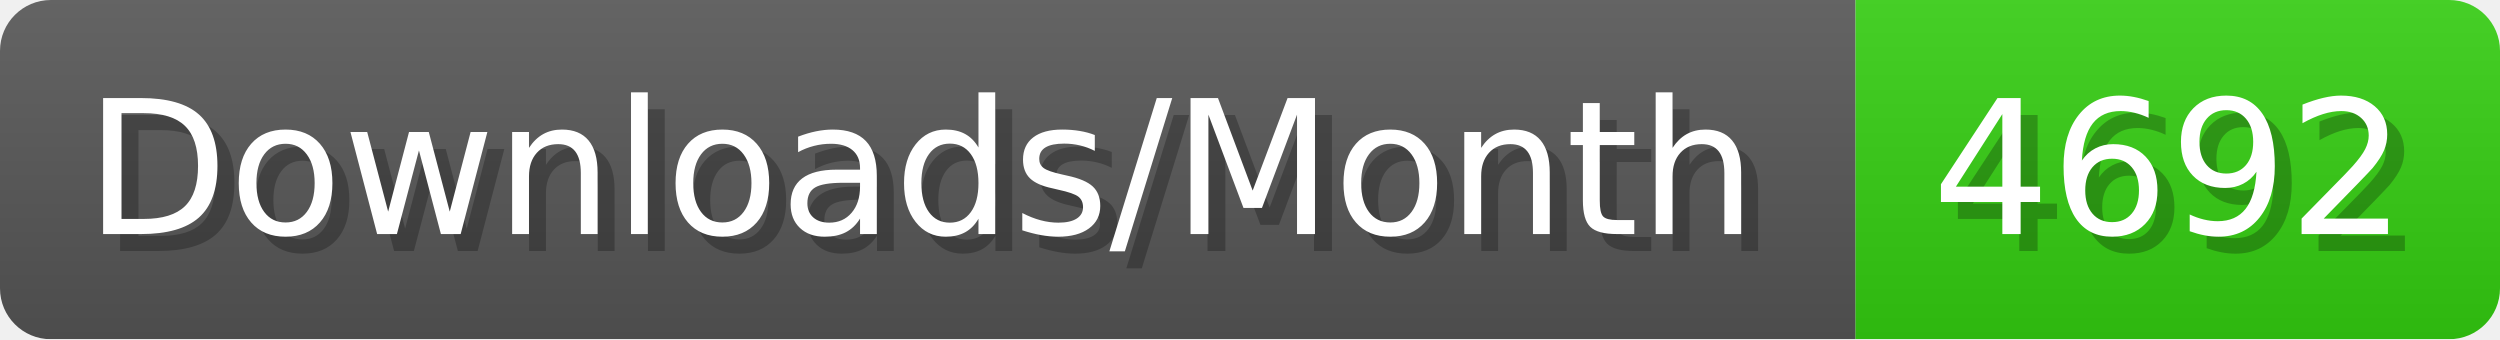
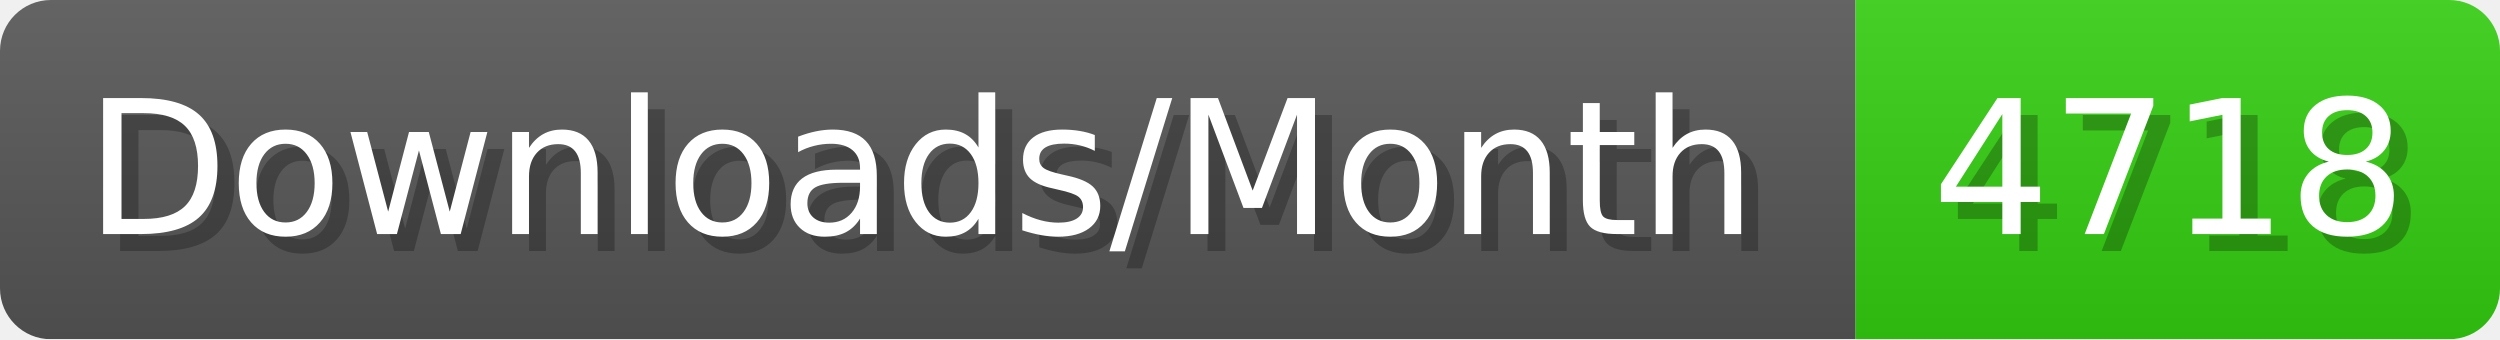
- <svg xmlns="http://www.w3.org/2000/svg" width="147.4" height="20" viewBox="0 0 1474 200" role="img" aria-label="Downloads/Month: 4692">
+ <svg xmlns="http://www.w3.org/2000/svg" width="147.4" height="20" viewBox="0 0 1474 200" role="img" aria-label="Downloads/Month: 4718">
  <linearGradient id="YlXUI" x2="0" y2="100%">
    <stop offset="0" stop-opacity=".1" stop-color="#EEE" />
    <stop offset="1" stop-opacity=".1" />
  </linearGradient>
  <mask id="JHhop">
    <rect width="1474" height="200" rx="30" fill="#FFF" />
  </mask>
  <g mask="url(#JHhop)">
    <rect width="1094" height="200" fill="#555" />
    <rect width="380" height="200" fill="#3C1" x="1094" />
    <rect width="1474" height="200" fill="url(#YlXUI)" />
  </g>
  <g aria-hidden="true" fill="#fff" text-anchor="start" font-family="Verdana,DejaVu Sans,sans-serif" font-size="110">
    <text x="60" y="148" textLength="994" fill="#000" opacity="0.25">Downloads/Month</text>
    <text x="50" y="138" textLength="994">Downloads/Month</text>
-     <text x="1149" y="148" textLength="280" fill="#000" opacity="0.25">4692</text>
-     <text x="1139" y="138" textLength="280">4692</text>
+     <text x="1149" y="148" textLength="280" fill="#000" opacity="0.25">4718</text>
+     <text x="1139" y="138" textLength="280">4718</text>
  </g>
</svg>
